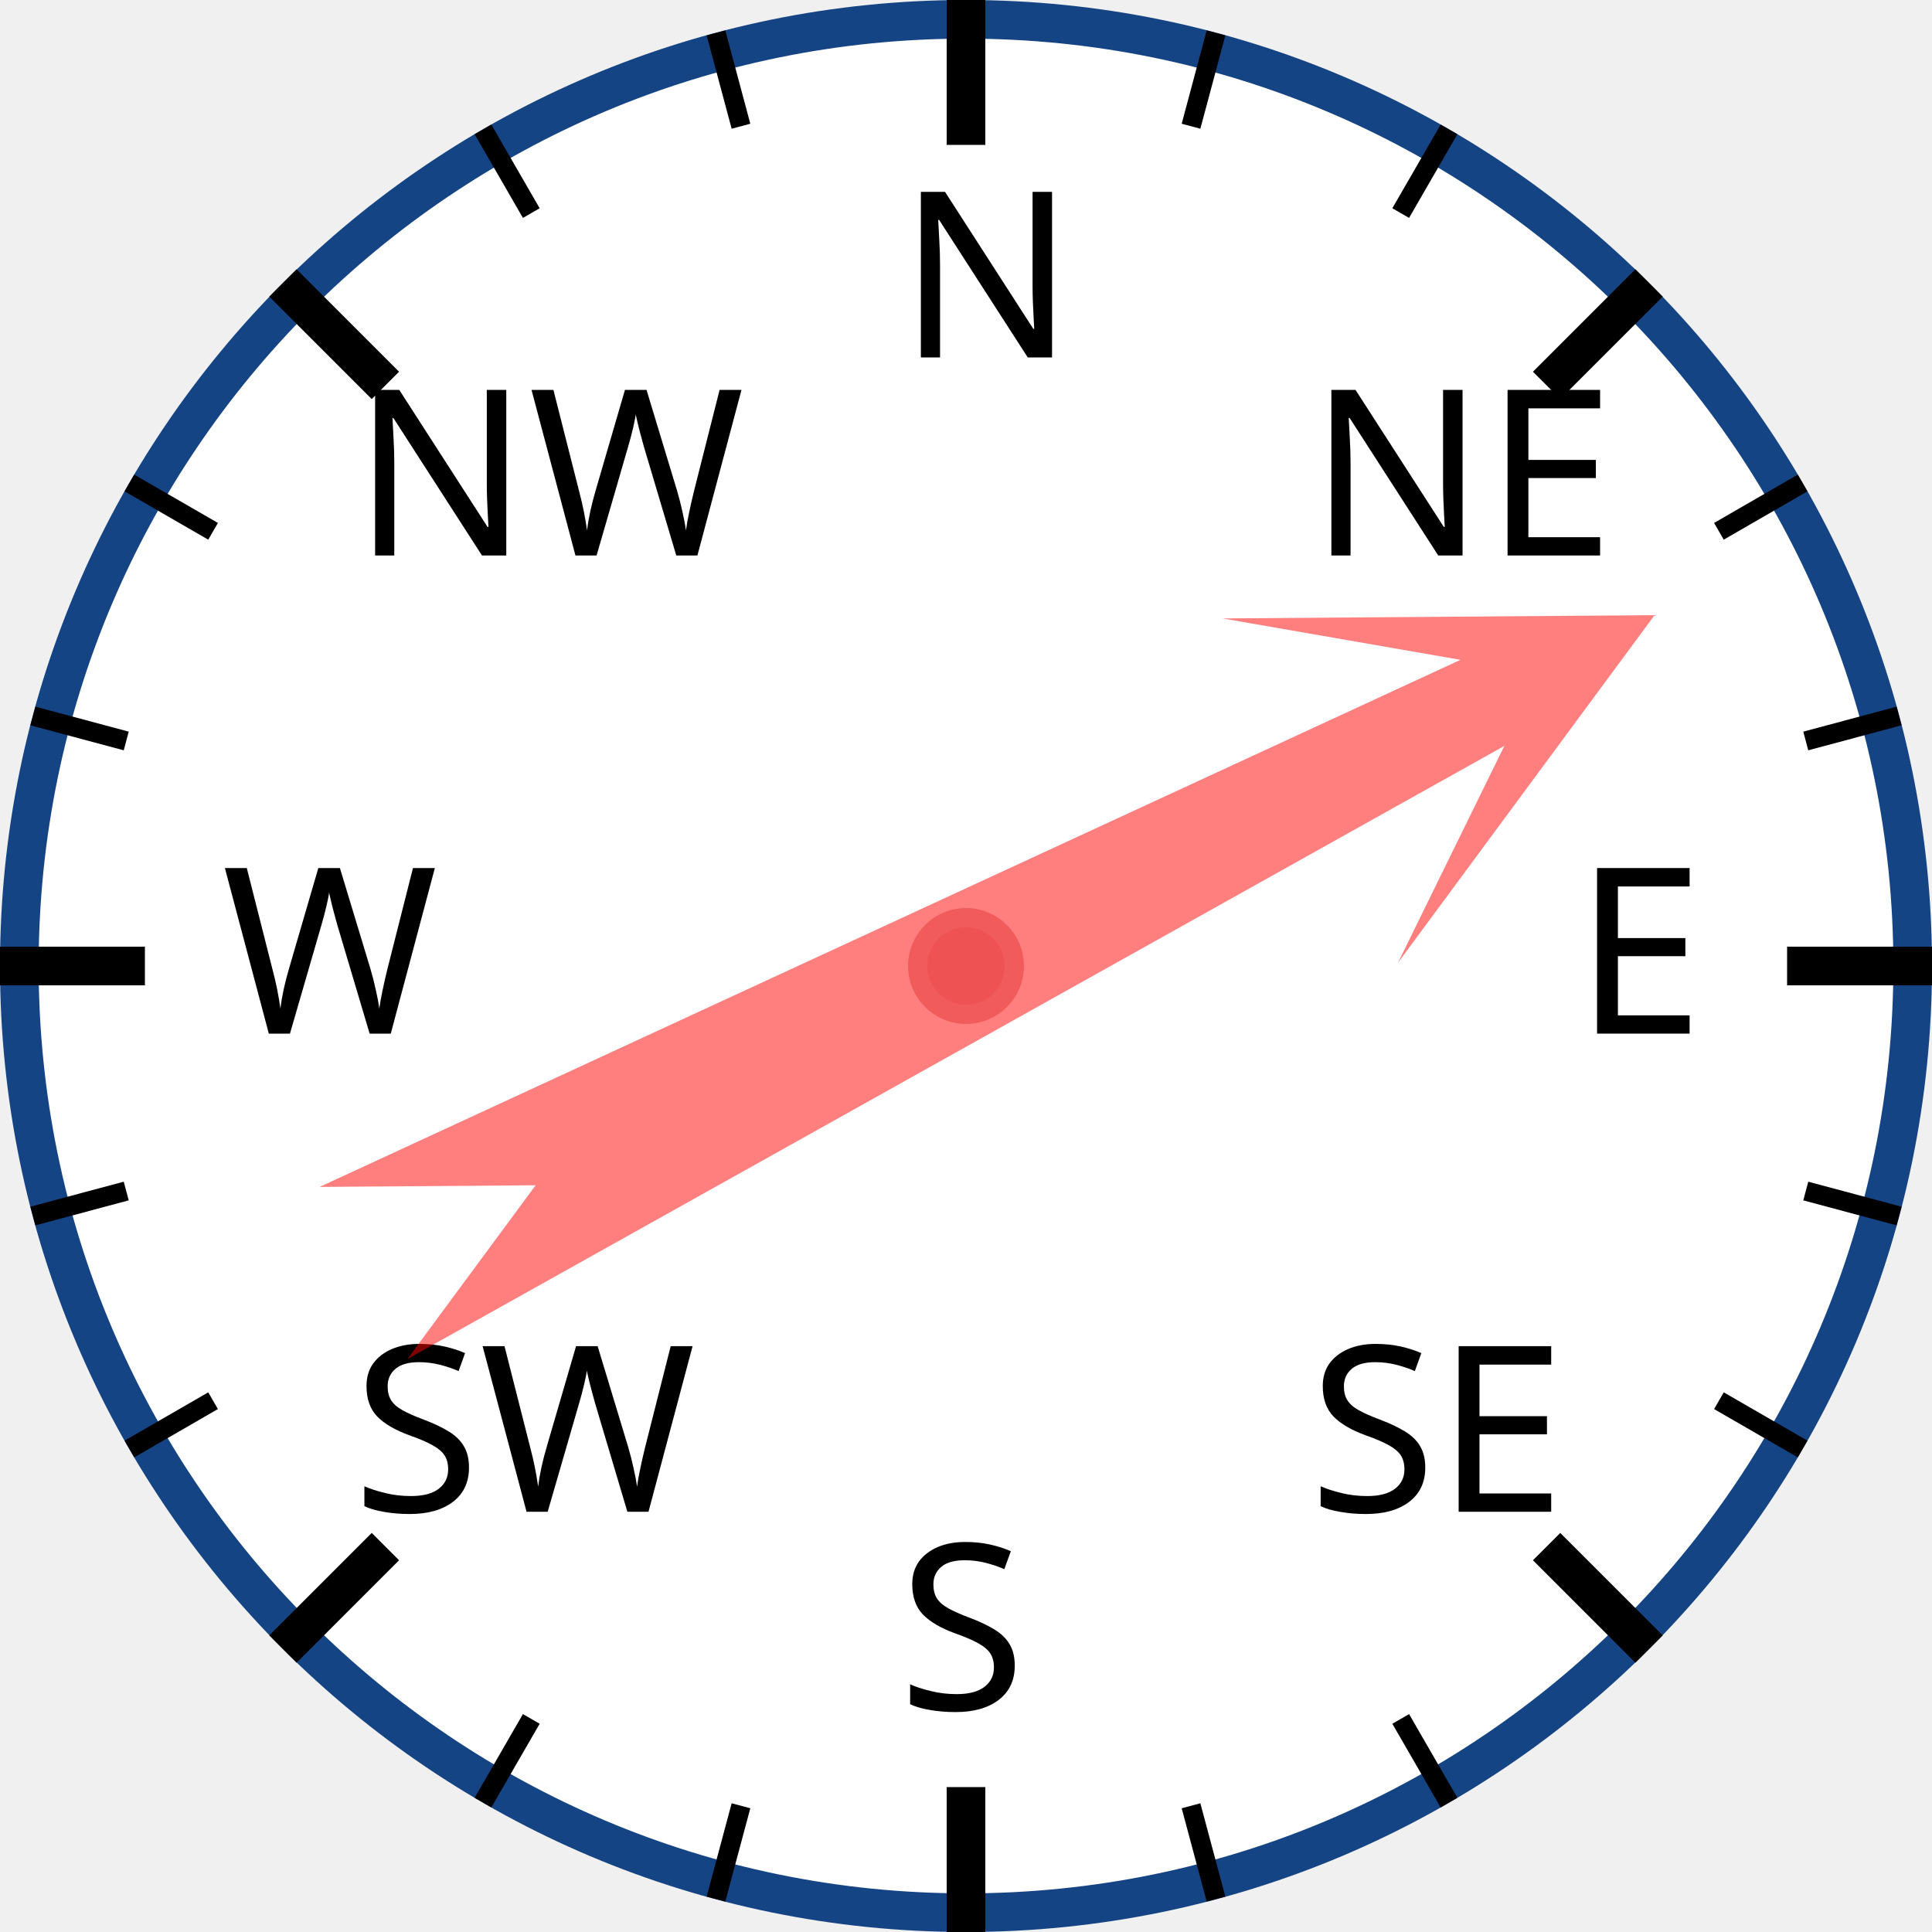
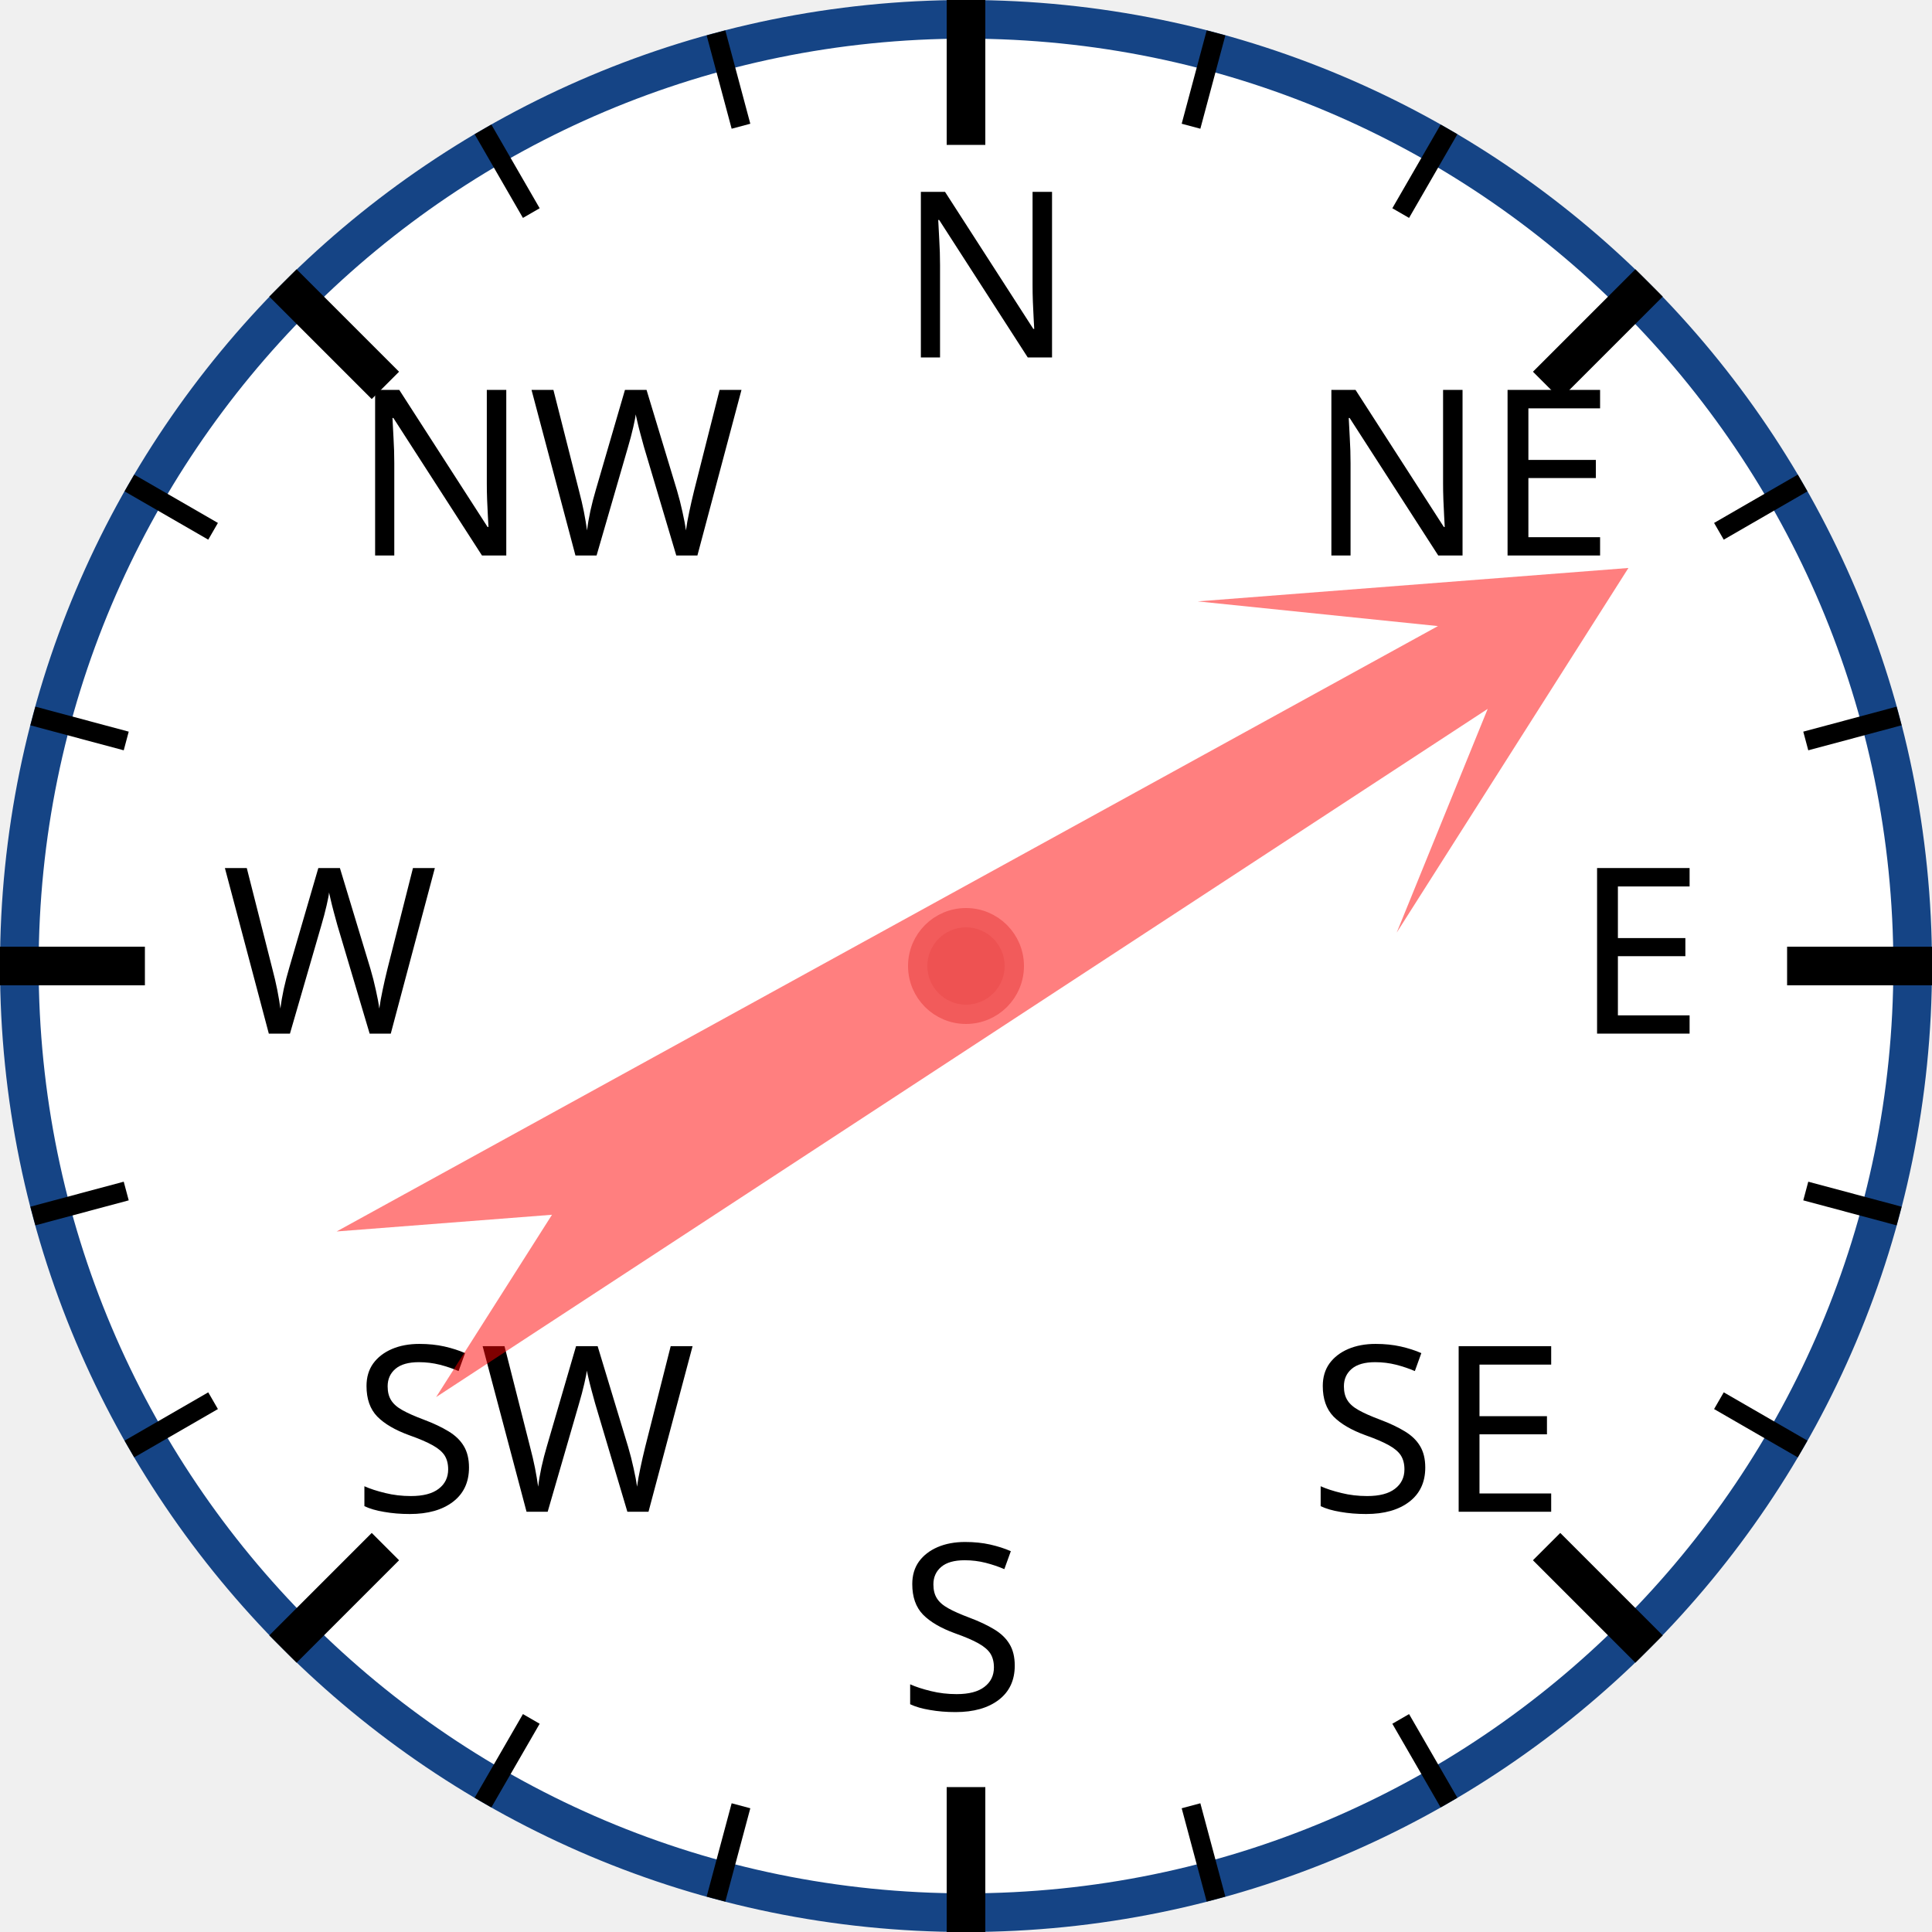
<svg xmlns="http://www.w3.org/2000/svg" width="120px" height="120px" viewBox="0 0 200 200">
  <circle cx="100" cy="100" r="98" style="fill: white; stroke: #154485; stroke-width: 4;" />
  <text x="93.0" y="37.0" style="font-family: sans-serif; font-size: 18pt;">N</text>
  <line x1="100.0" y1="0.0" x2="100.0" y2="15.0" style="stroke: black; stroke-width: 4;" />
  <line x1="74.118" y1="3.407" x2="76.706" y2="13.067" style="stroke: black; stroke-width: 2;" />
  <line x1="50" y1="13.397" x2="55" y2="22.058" style="stroke: black; stroke-width: 2;" />
  <text x="36.503" y="57.503" style="font-family: sans-serif; font-size: 18pt;">NW</text>
  <line x1="29.289" y1="29.289" x2="39.896" y2="39.896" style="stroke: black; stroke-width: 4;" />
  <line x1="13.397" y1="50" x2="22.058" y2="55" style="stroke: black; stroke-width: 2;" />
  <line x1="3.407" y1="74.118" x2="13.067" y2="76.706" style="stroke: black; stroke-width: 2;" />
  <text x="23.0" y="107.0" style="font-family: sans-serif; font-size: 18pt;">W</text>
  <line x1="0.0" y1="100.0" x2="15.0" y2="100.0" style="stroke: black; stroke-width: 4;" />
  <line x1="3.407" y1="125.882" x2="13.067" y2="123.294" style="stroke: black; stroke-width: 2;" />
  <line x1="13.397" y1="150" x2="22.058" y2="145" style="stroke: black; stroke-width: 2;" />
  <text x="36.503" y="156.497" style="font-family: sans-serif; font-size: 18pt;">SW</text>
  <line x1="29.289" y1="170.711" x2="39.896" y2="160.104" style="stroke: black; stroke-width: 4;" />
  <line x1="50" y1="186.603" x2="55" y2="177.942" style="stroke: black; stroke-width: 2;" />
  <line x1="74.118" y1="196.593" x2="76.706" y2="186.933" style="stroke: black; stroke-width: 2;" />
  <text x="93" y="177.0" style="font-family: sans-serif; font-size: 18pt;">S</text>
  <line x1="100" y1="200.0" x2="100" y2="185.0" style="stroke: black; stroke-width: 4;" />
  <line x1="125.882" y1="196.593" x2="123.294" y2="186.933" style="stroke: black; stroke-width: 2;" />
  <line x1="150.0" y1="186.603" x2="145.0" y2="177.942" style="stroke: black; stroke-width: 2;" />
  <text x="135.497" y="156.497" style="font-family: sans-serif; font-size: 18pt;">SE</text>
  <line x1="170.711" y1="170.711" x2="160.104" y2="160.104" style="stroke: black; stroke-width: 4;" />
  <line x1="186.603" y1="150" x2="177.942" y2="145" style="stroke: black; stroke-width: 2;" />
  <line x1="196.593" y1="125.882" x2="186.933" y2="123.294" style="stroke: black; stroke-width: 2;" />
  <text x="163.0" y="107" style="font-family: sans-serif; font-size: 18pt;">E</text>
  <line x1="200.0" y1="100" x2="185.0" y2="100" style="stroke: black; stroke-width: 4;" />
  <line x1="196.593" y1="74.118" x2="186.933" y2="76.706" style="stroke: black; stroke-width: 2;" />
  <line x1="186.603" y1="50" x2="177.942" y2="55" style="stroke: black; stroke-width: 2;" />
  <text x="135.497" y="57.503" style="font-family: sans-serif; font-size: 18pt;">NE</text>
  <line x1="170.711" y1="29.289" x2="160.104" y2="39.896" style="stroke: black; stroke-width: 4;" />
  <line x1="150" y1="13.397" x2="145" y2="22.058" style="stroke: black; stroke-width: 2;" />
  <line x1="125.882" y1="3.407" x2="123.294" y2="13.067" style="stroke: black; stroke-width: 2;" />
-   <polygon points="100 20 120 60 105 40 110 170 100 150 90 170 95 40 80 60" style="fill: red; fill-opacity: 0.5;" transform="rotate(63,100,100)" />
+   <polygon points="100 20 120 60 105 40 110 170 100 150 90 170 95 40 80 60" style="fill: red; fill-opacity: 0.5;" transform="rotate(59,100,100)" />
  <circle cx="100" cy="100" r="5" style="fill: #EE5252; stroke: #F25B5B; stroke-width: 2;" />
</svg>
